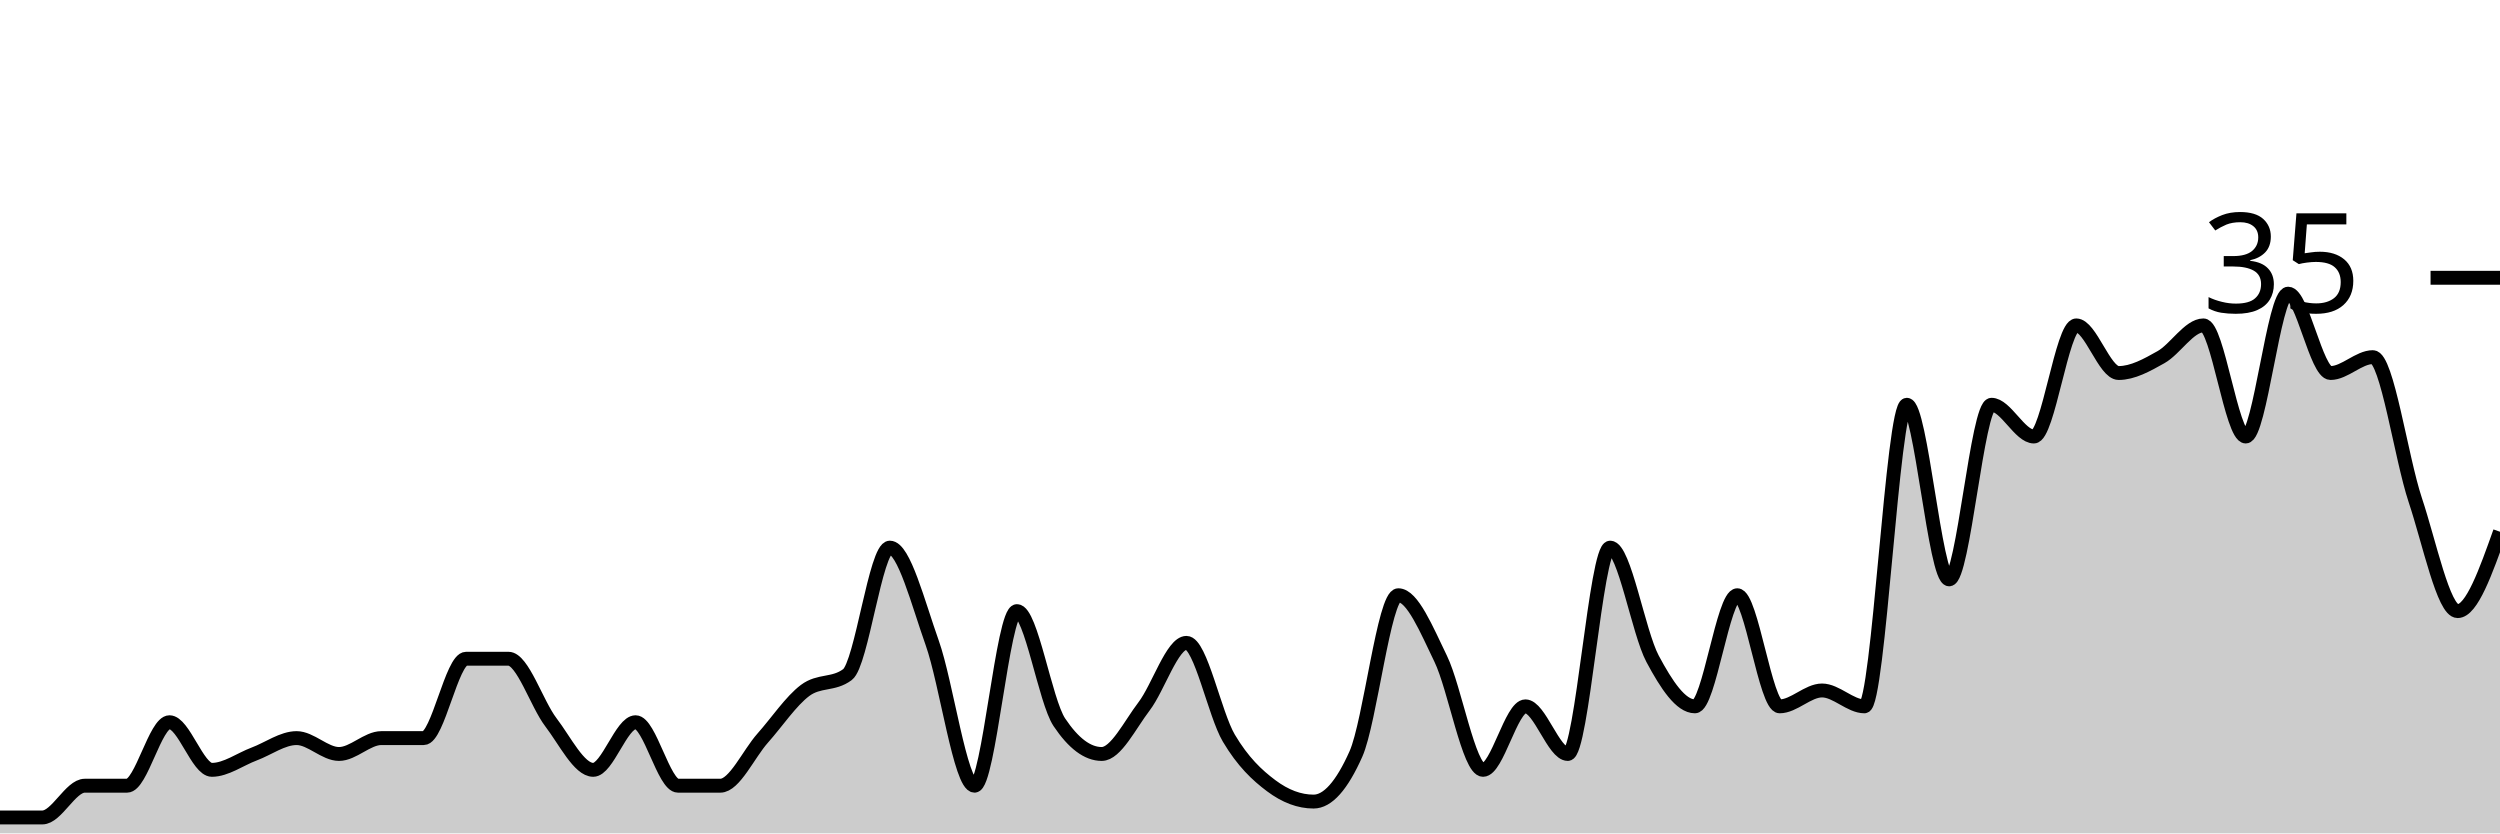
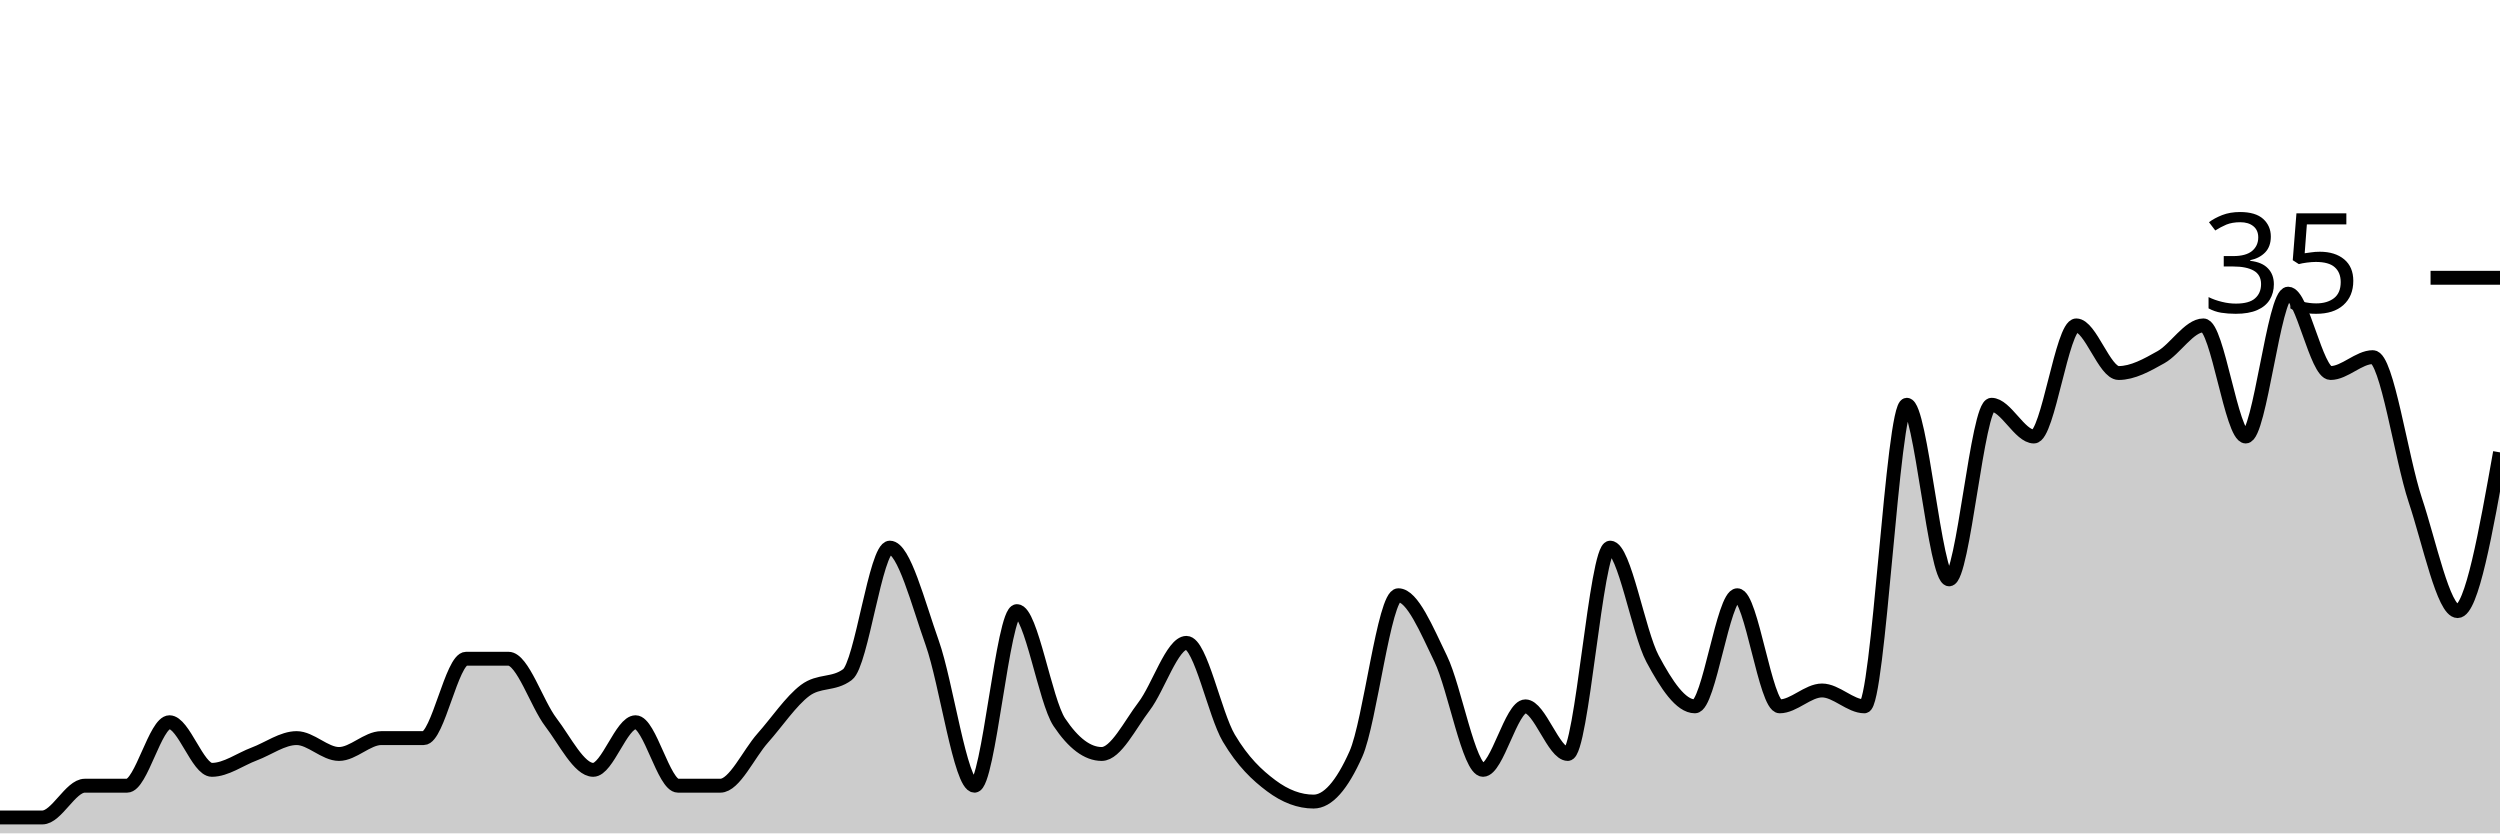
<svg xmlns="http://www.w3.org/2000/svg" viewBox="0 0 180 60">
  <g transform="translate(0,20)">
-     <path class="area" fill="rgba(0, 0, 0, 0.2)" d="M0,38.857C1.017,38.857,2.034,38.857,3.051,38.857C4.068,38.857,5.085,36.571,6.102,36.571C7.119,36.571,8.136,36.571,9.153,36.571C10.169,36.571,11.186,32,12.203,32C13.22,32,14.237,35.429,15.254,35.429C16.271,35.429,17.288,34.667,18.305,34.286C19.322,33.905,20.339,33.143,21.356,33.143C22.373,33.143,23.39,34.286,24.407,34.286C25.424,34.286,26.441,33.143,27.458,33.143C28.475,33.143,29.492,33.143,30.508,33.143C31.525,33.143,32.542,27.429,33.559,27.429C34.576,27.429,35.593,27.429,36.61,27.429C37.627,27.429,38.644,30.667,39.661,32C40.678,33.333,41.695,35.429,42.712,35.429C43.729,35.429,44.746,32,45.763,32C46.78,32,47.797,36.571,48.814,36.571C49.831,36.571,50.847,36.571,51.864,36.571C52.881,36.571,53.898,34.286,54.915,33.143C55.932,32,56.949,30.476,57.966,29.714C58.983,28.952,60,29.333,61.017,28.571C62.034,27.81,63.051,19.429,64.068,19.429C65.085,19.429,66.102,23.429,67.119,26.286C68.136,29.143,69.153,36.571,70.169,36.571C71.186,36.571,72.203,24,73.22,24C74.237,24,75.254,30.476,76.271,32C77.288,33.524,78.305,34.286,79.322,34.286C80.339,34.286,81.356,32.19,82.373,30.857C83.39,29.524,84.407,26.286,85.424,26.286C86.441,26.286,87.458,31.429,88.475,33.143C89.492,34.857,90.508,35.81,91.525,36.571C92.542,37.333,93.559,37.714,94.576,37.714C95.593,37.714,96.61,36.571,97.627,34.286C98.644,32,99.661,22.857,100.678,22.857C101.695,22.857,102.712,25.333,103.729,27.429C104.746,29.524,105.763,35.429,106.78,35.429C107.797,35.429,108.814,30.857,109.831,30.857C110.847,30.857,111.864,34.286,112.881,34.286C113.898,34.286,114.915,19.429,115.932,19.429C116.949,19.429,117.966,25.524,118.983,27.429C120,29.333,121.017,30.857,122.034,30.857C123.051,30.857,124.068,22.857,125.085,22.857C126.102,22.857,127.119,30.857,128.136,30.857C129.153,30.857,130.169,29.714,131.186,29.714C132.203,29.714,133.22,30.857,134.237,30.857C135.254,30.857,136.271,9.143,137.288,9.143C138.305,9.143,139.322,21.714,140.339,21.714C141.356,21.714,142.373,9.143,143.39,9.143C144.407,9.143,145.424,11.429,146.441,11.429C147.458,11.429,148.475,3.429,149.492,3.429C150.508,3.429,151.525,6.857,152.542,6.857C153.559,6.857,154.576,6.286,155.593,5.714C156.61,5.143,157.627,3.429,158.644,3.429C159.661,3.429,160.678,11.429,161.695,11.429C162.712,11.429,163.729,1.143,164.746,1.143C165.763,1.143,166.78,6.857,167.797,6.857C168.814,6.857,169.831,5.714,170.847,5.714C171.864,5.714,172.881,12.952,173.898,16C174.915,19.048,175.932,24,176.949,24C177.966,24,178.983,21.143,180,18.286L180,40C178.983,40,177.966,40,176.949,40C175.932,40,174.915,40,173.898,40C172.881,40,171.864,40,170.847,40C169.831,40,168.814,40,167.797,40C166.78,40,165.763,40,164.746,40C163.729,40,162.712,40,161.695,40C160.678,40,159.661,40,158.644,40C157.627,40,156.61,40,155.593,40C154.576,40,153.559,40,152.542,40C151.525,40,150.508,40,149.492,40C148.475,40,147.458,40,146.441,40C145.424,40,144.407,40,143.39,40C142.373,40,141.356,40,140.339,40C139.322,40,138.305,40,137.288,40C136.271,40,135.254,40,134.237,40C133.22,40,132.203,40,131.186,40C130.169,40,129.153,40,128.136,40C127.119,40,126.102,40,125.085,40C124.068,40,123.051,40,122.034,40C121.017,40,120,40,118.983,40C117.966,40,116.949,40,115.932,40C114.915,40,113.898,40,112.881,40C111.864,40,110.847,40,109.831,40C108.814,40,107.797,40,106.78,40C105.763,40,104.746,40,103.729,40C102.712,40,101.695,40,100.678,40C99.661,40,98.644,40,97.627,40C96.61,40,95.593,40,94.576,40C93.559,40,92.542,40,91.525,40C90.508,40,89.492,40,88.475,40C87.458,40,86.441,40,85.424,40C84.407,40,83.39,40,82.373,40C81.356,40,80.339,40,79.322,40C78.305,40,77.288,40,76.271,40C75.254,40,74.237,40,73.22,40C72.203,40,71.186,40,70.169,40C69.153,40,68.136,40,67.119,40C66.102,40,65.085,40,64.068,40C63.051,40,62.034,40,61.017,40C60,40,58.983,40,57.966,40C56.949,40,55.932,40,54.915,40C53.898,40,52.881,40,51.864,40C50.847,40,49.831,40,48.814,40C47.797,40,46.78,40,45.763,40C44.746,40,43.729,40,42.712,40C41.695,40,40.678,40,39.661,40C38.644,40,37.627,40,36.61,40C35.593,40,34.576,40,33.559,40C32.542,40,31.525,40,30.508,40C29.492,40,28.475,40,27.458,40C26.441,40,25.424,40,24.407,40C23.39,40,22.373,40,21.356,40C20.339,40,19.322,40,18.305,40C17.288,40,16.271,40,15.254,40C14.237,40,13.22,40,12.203,40C11.186,40,10.169,40,9.153,40C8.136,40,7.119,40,6.102,40C5.085,40,4.068,40,3.051,40C2.034,40,1.017,40,0,40Z" />
-     <path class="line" stroke="black" fill="none" d="M0,38.857C1.017,38.857,2.034,38.857,3.051,38.857C4.068,38.857,5.085,36.571,6.102,36.571C7.119,36.571,8.136,36.571,9.153,36.571C10.169,36.571,11.186,32,12.203,32C13.22,32,14.237,35.429,15.254,35.429C16.271,35.429,17.288,34.667,18.305,34.286C19.322,33.905,20.339,33.143,21.356,33.143C22.373,33.143,23.39,34.286,24.407,34.286C25.424,34.286,26.441,33.143,27.458,33.143C28.475,33.143,29.492,33.143,30.508,33.143C31.525,33.143,32.542,27.429,33.559,27.429C34.576,27.429,35.593,27.429,36.61,27.429C37.627,27.429,38.644,30.667,39.661,32C40.678,33.333,41.695,35.429,42.712,35.429C43.729,35.429,44.746,32,45.763,32C46.78,32,47.797,36.571,48.814,36.571C49.831,36.571,50.847,36.571,51.864,36.571C52.881,36.571,53.898,34.286,54.915,33.143C55.932,32,56.949,30.476,57.966,29.714C58.983,28.952,60,29.333,61.017,28.571C62.034,27.81,63.051,19.429,64.068,19.429C65.085,19.429,66.102,23.429,67.119,26.286C68.136,29.143,69.153,36.571,70.169,36.571C71.186,36.571,72.203,24,73.22,24C74.237,24,75.254,30.476,76.271,32C77.288,33.524,78.305,34.286,79.322,34.286C80.339,34.286,81.356,32.19,82.373,30.857C83.39,29.524,84.407,26.286,85.424,26.286C86.441,26.286,87.458,31.429,88.475,33.143C89.492,34.857,90.508,35.81,91.525,36.571C92.542,37.333,93.559,37.714,94.576,37.714C95.593,37.714,96.61,36.571,97.627,34.286C98.644,32,99.661,22.857,100.678,22.857C101.695,22.857,102.712,25.333,103.729,27.429C104.746,29.524,105.763,35.429,106.78,35.429C107.797,35.429,108.814,30.857,109.831,30.857C110.847,30.857,111.864,34.286,112.881,34.286C113.898,34.286,114.915,19.429,115.932,19.429C116.949,19.429,117.966,25.524,118.983,27.429C120,29.333,121.017,30.857,122.034,30.857C123.051,30.857,124.068,22.857,125.085,22.857C126.102,22.857,127.119,30.857,128.136,30.857C129.153,30.857,130.169,29.714,131.186,29.714C132.203,29.714,133.22,30.857,134.237,30.857C135.254,30.857,136.271,9.143,137.288,9.143C138.305,9.143,139.322,21.714,140.339,21.714C141.356,21.714,142.373,9.143,143.39,9.143C144.407,9.143,145.424,11.429,146.441,11.429C147.458,11.429,148.475,3.429,149.492,3.429C150.508,3.429,151.525,6.857,152.542,6.857C153.559,6.857,154.576,6.286,155.593,5.714C156.61,5.143,157.627,3.429,158.644,3.429C159.661,3.429,160.678,11.429,161.695,11.429C162.712,11.429,163.729,1.143,164.746,1.143C165.763,1.143,166.78,6.857,167.797,6.857C168.814,6.857,169.831,5.714,170.847,5.714C171.864,5.714,172.881,12.952,173.898,16C174.915,19.048,175.932,24,176.949,24C177.966,24,178.983,21.143,180,18.286" />
+     <path class="area" fill="rgba(0, 0, 0, 0.2)" d="M0,38.857C1.017,38.857,2.034,38.857,3.051,38.857C4.068,38.857,5.085,36.571,6.102,36.571C7.119,36.571,8.136,36.571,9.153,36.571C10.169,36.571,11.186,32,12.203,32C13.22,32,14.237,35.429,15.254,35.429C16.271,35.429,17.288,34.667,18.305,34.286C19.322,33.905,20.339,33.143,21.356,33.143C22.373,33.143,23.39,34.286,24.407,34.286C25.424,34.286,26.441,33.143,27.458,33.143C28.475,33.143,29.492,33.143,30.508,33.143C31.525,33.143,32.542,27.429,33.559,27.429C34.576,27.429,35.593,27.429,36.61,27.429C37.627,27.429,38.644,30.667,39.661,32C40.678,33.333,41.695,35.429,42.712,35.429C43.729,35.429,44.746,32,45.763,32C46.78,32,47.797,36.571,48.814,36.571C49.831,36.571,50.847,36.571,51.864,36.571C52.881,36.571,53.898,34.286,54.915,33.143C55.932,32,56.949,30.476,57.966,29.714C58.983,28.952,60,29.333,61.017,28.571C62.034,27.81,63.051,19.429,64.068,19.429C65.085,19.429,66.102,23.429,67.119,26.286C68.136,29.143,69.153,36.571,70.169,36.571C71.186,36.571,72.203,24,73.22,24C74.237,24,75.254,30.476,76.271,32C77.288,33.524,78.305,34.286,79.322,34.286C80.339,34.286,81.356,32.19,82.373,30.857C83.39,29.524,84.407,26.286,85.424,26.286C86.441,26.286,87.458,31.429,88.475,33.143C89.492,34.857,90.508,35.81,91.525,36.571C92.542,37.333,93.559,37.714,94.576,37.714C95.593,37.714,96.61,36.571,97.627,34.286C98.644,32,99.661,22.857,100.678,22.857C101.695,22.857,102.712,25.333,103.729,27.429C104.746,29.524,105.763,35.429,106.78,35.429C107.797,35.429,108.814,30.857,109.831,30.857C110.847,30.857,111.864,34.286,112.881,34.286C113.898,34.286,114.915,19.429,115.932,19.429C116.949,19.429,117.966,25.524,118.983,27.429C120,29.333,121.017,30.857,122.034,30.857C123.051,30.857,124.068,22.857,125.085,22.857C126.102,22.857,127.119,30.857,128.136,30.857C129.153,30.857,130.169,29.714,131.186,29.714C132.203,29.714,133.22,30.857,134.237,30.857C135.254,30.857,136.271,9.143,137.288,9.143C138.305,9.143,139.322,21.714,140.339,21.714C141.356,21.714,142.373,9.143,143.39,9.143C144.407,9.143,145.424,11.429,146.441,11.429C147.458,11.429,148.475,3.429,149.492,3.429C150.508,3.429,151.525,6.857,152.542,6.857C153.559,6.857,154.576,6.286,155.593,5.714C156.61,5.143,157.627,3.429,158.644,3.429C159.661,3.429,160.678,11.429,161.695,11.429C162.712,11.429,163.729,1.143,164.746,1.143C165.763,1.143,166.78,6.857,167.797,6.857C168.814,6.857,169.831,5.714,170.847,5.714C171.864,5.714,172.881,12.952,173.898,16C174.915,19.048,175.932,24,176.949,24C177.966,24,178.983,18.286,180,12.571L180,40C178.983,40,177.966,40,176.949,40C175.932,40,174.915,40,173.898,40C172.881,40,171.864,40,170.847,40C169.831,40,168.814,40,167.797,40C166.78,40,165.763,40,164.746,40C163.729,40,162.712,40,161.695,40C160.678,40,159.661,40,158.644,40C157.627,40,156.61,40,155.593,40C154.576,40,153.559,40,152.542,40C151.525,40,150.508,40,149.492,40C148.475,40,147.458,40,146.441,40C145.424,40,144.407,40,143.39,40C142.373,40,141.356,40,140.339,40C139.322,40,138.305,40,137.288,40C136.271,40,135.254,40,134.237,40C133.22,40,132.203,40,131.186,40C130.169,40,129.153,40,128.136,40C127.119,40,126.102,40,125.085,40C124.068,40,123.051,40,122.034,40C121.017,40,120,40,118.983,40C117.966,40,116.949,40,115.932,40C114.915,40,113.898,40,112.881,40C111.864,40,110.847,40,109.831,40C108.814,40,107.797,40,106.78,40C105.763,40,104.746,40,103.729,40C102.712,40,101.695,40,100.678,40C99.661,40,98.644,40,97.627,40C96.61,40,95.593,40,94.576,40C93.559,40,92.542,40,91.525,40C90.508,40,89.492,40,88.475,40C87.458,40,86.441,40,85.424,40C84.407,40,83.39,40,82.373,40C81.356,40,80.339,40,79.322,40C78.305,40,77.288,40,76.271,40C75.254,40,74.237,40,73.22,40C72.203,40,71.186,40,70.169,40C69.153,40,68.136,40,67.119,40C66.102,40,65.085,40,64.068,40C63.051,40,62.034,40,61.017,40C60,40,58.983,40,57.966,40C56.949,40,55.932,40,54.915,40C53.898,40,52.881,40,51.864,40C50.847,40,49.831,40,48.814,40C47.797,40,46.78,40,45.763,40C44.746,40,43.729,40,42.712,40C41.695,40,40.678,40,39.661,40C38.644,40,37.627,40,36.61,40C35.593,40,34.576,40,33.559,40C32.542,40,31.525,40,30.508,40C29.492,40,28.475,40,27.458,40C26.441,40,25.424,40,24.407,40C23.39,40,22.373,40,21.356,40C20.339,40,19.322,40,18.305,40C17.288,40,16.271,40,15.254,40C14.237,40,13.22,40,12.203,40C11.186,40,10.169,40,9.153,40C8.136,40,7.119,40,6.102,40C5.085,40,4.068,40,3.051,40C2.034,40,1.017,40,0,40Z" />
+     <path class="line" stroke="black" fill="none" d="M0,38.857C1.017,38.857,2.034,38.857,3.051,38.857C4.068,38.857,5.085,36.571,6.102,36.571C7.119,36.571,8.136,36.571,9.153,36.571C10.169,36.571,11.186,32,12.203,32C13.22,32,14.237,35.429,15.254,35.429C16.271,35.429,17.288,34.667,18.305,34.286C19.322,33.905,20.339,33.143,21.356,33.143C22.373,33.143,23.39,34.286,24.407,34.286C25.424,34.286,26.441,33.143,27.458,33.143C28.475,33.143,29.492,33.143,30.508,33.143C31.525,33.143,32.542,27.429,33.559,27.429C34.576,27.429,35.593,27.429,36.61,27.429C37.627,27.429,38.644,30.667,39.661,32C40.678,33.333,41.695,35.429,42.712,35.429C43.729,35.429,44.746,32,45.763,32C46.78,32,47.797,36.571,48.814,36.571C49.831,36.571,50.847,36.571,51.864,36.571C52.881,36.571,53.898,34.286,54.915,33.143C55.932,32,56.949,30.476,57.966,29.714C58.983,28.952,60,29.333,61.017,28.571C62.034,27.81,63.051,19.429,64.068,19.429C65.085,19.429,66.102,23.429,67.119,26.286C68.136,29.143,69.153,36.571,70.169,36.571C71.186,36.571,72.203,24,73.22,24C74.237,24,75.254,30.476,76.271,32C77.288,33.524,78.305,34.286,79.322,34.286C80.339,34.286,81.356,32.19,82.373,30.857C83.39,29.524,84.407,26.286,85.424,26.286C86.441,26.286,87.458,31.429,88.475,33.143C89.492,34.857,90.508,35.81,91.525,36.571C92.542,37.333,93.559,37.714,94.576,37.714C95.593,37.714,96.61,36.571,97.627,34.286C98.644,32,99.661,22.857,100.678,22.857C101.695,22.857,102.712,25.333,103.729,27.429C104.746,29.524,105.763,35.429,106.78,35.429C107.797,35.429,108.814,30.857,109.831,30.857C110.847,30.857,111.864,34.286,112.881,34.286C113.898,34.286,114.915,19.429,115.932,19.429C116.949,19.429,117.966,25.524,118.983,27.429C120,29.333,121.017,30.857,122.034,30.857C123.051,30.857,124.068,22.857,125.085,22.857C126.102,22.857,127.119,30.857,128.136,30.857C129.153,30.857,130.169,29.714,131.186,29.714C132.203,29.714,133.22,30.857,134.237,30.857C135.254,30.857,136.271,9.143,137.288,9.143C138.305,9.143,139.322,21.714,140.339,21.714C141.356,21.714,142.373,9.143,143.39,9.143C144.407,9.143,145.424,11.429,146.441,11.429C147.458,11.429,148.475,3.429,149.492,3.429C150.508,3.429,151.525,6.857,152.542,6.857C153.559,6.857,154.576,6.286,155.593,5.714C156.61,5.143,157.627,3.429,158.644,3.429C159.661,3.429,160.678,11.429,161.695,11.429C162.712,11.429,163.729,1.143,164.746,1.143C165.763,1.143,166.78,6.857,167.797,6.857C168.814,6.857,169.831,5.714,170.847,5.714C171.864,5.714,172.881,12.952,173.898,16C174.915,19.048,175.932,24,176.949,24C177.966,24,178.983,18.286,180,12.571" />
    <path class="axis-ceiling" stroke-width="1" stroke="black" fill="none" d="M175,0L180,0" />
    <text class="axis-ceiling-label" font-family="sans-serif" text-anchor="end" font-size="10px" x="170" y="2.5">35</text>
  </g>
</svg>
